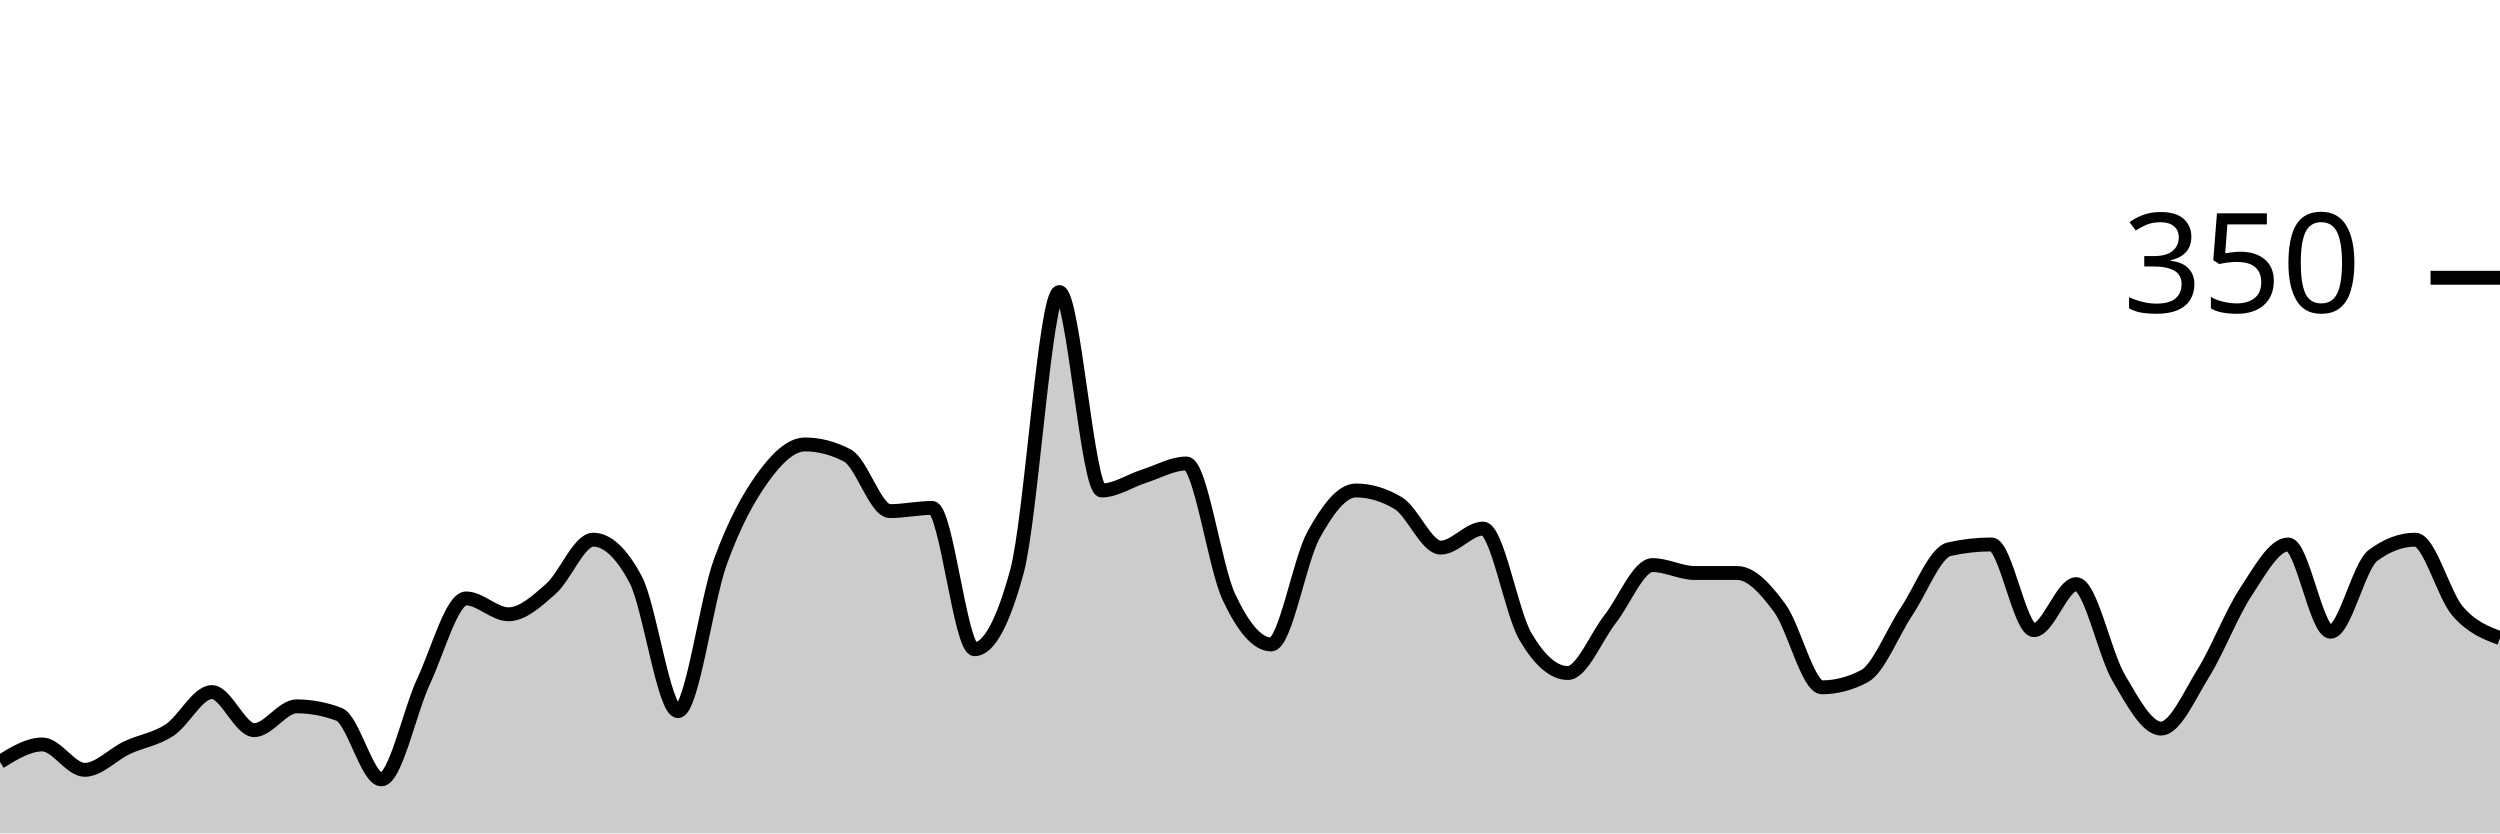
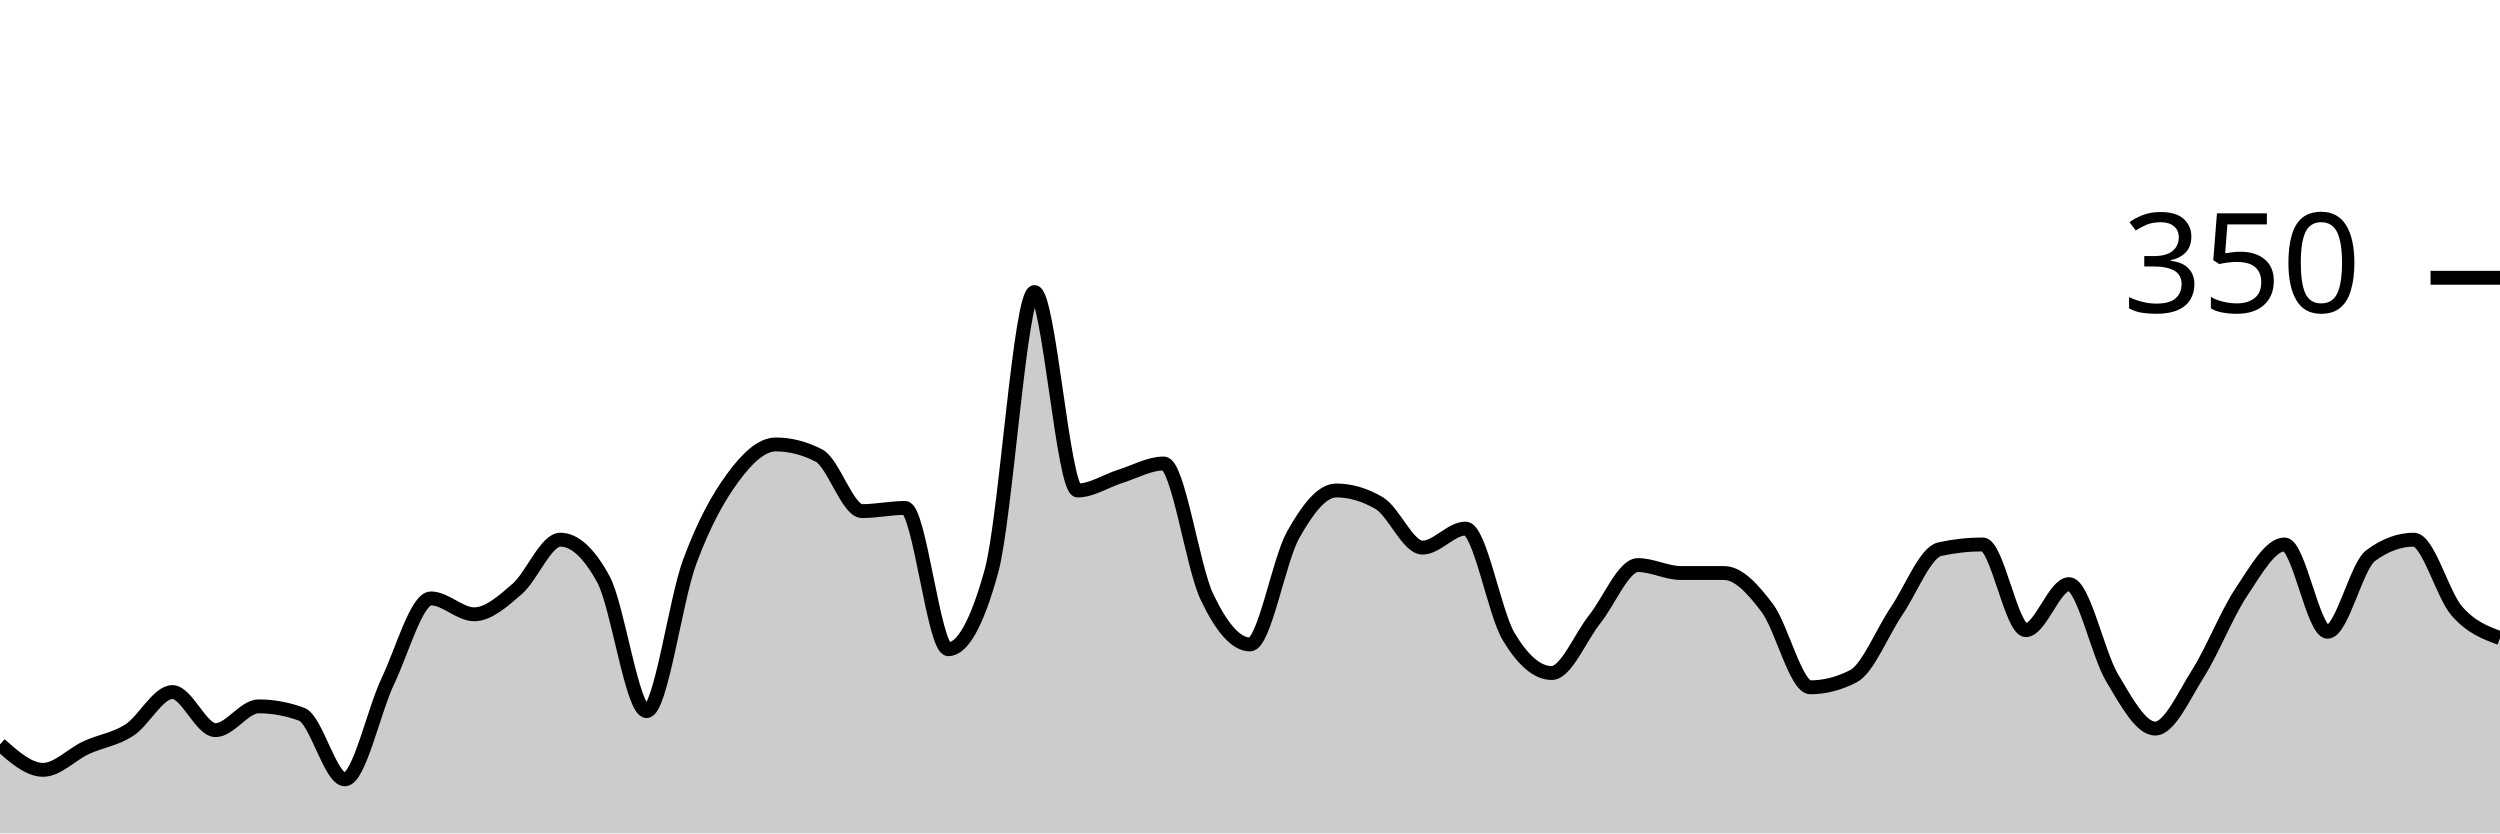
<svg xmlns="http://www.w3.org/2000/svg" viewBox="0 0 180 60">
  <g transform="translate(0,20)">
-     <path class="area" fill="rgba(0, 0, 0, 0.2)" d="M0,34.857C1.017,34.229,2.034,33.6,3.051,33.6C4.068,33.6,5.085,35.429,6.102,35.429C7.119,35.429,8.136,34.305,9.153,33.829C10.169,33.352,11.186,33.238,12.203,32.571C13.22,31.905,14.237,29.829,15.254,29.829C16.271,29.829,17.288,32.571,18.305,32.571C19.322,32.571,20.339,30.857,21.356,30.857C22.373,30.857,23.39,31.048,24.407,31.429C25.424,31.81,26.441,36.114,27.458,36.114C28.475,36.114,29.492,31.2,30.508,29.029C31.525,26.857,32.542,23.086,33.559,23.086C34.576,23.086,35.593,24.229,36.61,24.229C37.627,24.229,38.644,23.295,39.661,22.4C40.678,21.505,41.695,18.857,42.712,18.857C43.729,18.857,44.746,19.81,45.763,21.714C46.78,23.619,47.797,31.2,48.814,31.2C49.831,31.2,50.847,23.257,51.864,20.457C52.881,17.657,53.898,15.81,54.915,14.4C55.932,12.99,56.949,12,57.966,12C58.983,12,60,12.267,61.017,12.8C62.034,13.333,63.051,16.8,64.068,16.8C65.085,16.8,66.102,16.571,67.119,16.571C68.136,16.571,69.153,26.743,70.169,26.743C71.186,26.743,72.203,24.876,73.22,21.143C74.237,17.41,75.254,1.029,76.271,1.029C77.288,1.029,78.305,15.314,79.322,15.314C80.339,15.314,81.356,14.61,82.373,14.286C83.39,13.962,84.407,13.371,85.424,13.371C86.441,13.371,87.458,20.8,88.475,22.971C89.492,25.143,90.508,26.4,91.525,26.4C92.542,26.4,93.559,20.362,94.576,18.514C95.593,16.667,96.61,15.314,97.627,15.314C98.644,15.314,99.661,15.619,100.678,16.229C101.695,16.838,102.712,19.429,103.729,19.429C104.746,19.429,105.763,18.057,106.78,18.057C107.797,18.057,108.814,24.095,109.831,25.829C110.847,27.562,111.864,28.457,112.881,28.457C113.898,28.457,114.915,25.867,115.932,24.571C116.949,23.276,117.966,20.686,118.983,20.686C120,20.686,121.017,21.257,122.034,21.257C123.051,21.257,124.068,21.257,125.085,21.257C126.102,21.257,127.119,22.4,128.136,23.771C129.153,25.143,130.169,29.486,131.186,29.486C132.203,29.486,133.22,29.219,134.237,28.686C135.254,28.152,136.271,25.524,137.288,24C138.305,22.476,139.322,19.771,140.339,19.543C141.356,19.314,142.373,19.2,143.39,19.2C144.407,19.2,145.424,25.371,146.441,25.371C147.458,25.371,148.475,22.057,149.492,22.057C150.508,22.057,151.525,27.067,152.542,28.8C153.559,30.533,154.576,32.457,155.593,32.457C156.61,32.457,157.627,30.095,158.644,28.457C159.661,26.819,160.678,24.171,161.695,22.629C162.712,21.086,163.729,19.2,164.746,19.2C165.763,19.2,166.78,25.486,167.797,25.486C168.814,25.486,169.831,20.762,170.847,20C171.864,19.238,172.881,18.857,173.898,18.857C174.915,18.857,175.932,22.819,176.949,24C177.966,25.181,178.983,25.562,180,25.943L180,40C178.983,40,177.966,40,176.949,40C175.932,40,174.915,40,173.898,40C172.881,40,171.864,40,170.847,40C169.831,40,168.814,40,167.797,40C166.78,40,165.763,40,164.746,40C163.729,40,162.712,40,161.695,40C160.678,40,159.661,40,158.644,40C157.627,40,156.61,40,155.593,40C154.576,40,153.559,40,152.542,40C151.525,40,150.508,40,149.492,40C148.475,40,147.458,40,146.441,40C145.424,40,144.407,40,143.39,40C142.373,40,141.356,40,140.339,40C139.322,40,138.305,40,137.288,40C136.271,40,135.254,40,134.237,40C133.22,40,132.203,40,131.186,40C130.169,40,129.153,40,128.136,40C127.119,40,126.102,40,125.085,40C124.068,40,123.051,40,122.034,40C121.017,40,120,40,118.983,40C117.966,40,116.949,40,115.932,40C114.915,40,113.898,40,112.881,40C111.864,40,110.847,40,109.831,40C108.814,40,107.797,40,106.78,40C105.763,40,104.746,40,103.729,40C102.712,40,101.695,40,100.678,40C99.661,40,98.644,40,97.627,40C96.61,40,95.593,40,94.576,40C93.559,40,92.542,40,91.525,40C90.508,40,89.492,40,88.475,40C87.458,40,86.441,40,85.424,40C84.407,40,83.39,40,82.373,40C81.356,40,80.339,40,79.322,40C78.305,40,77.288,40,76.271,40C75.254,40,74.237,40,73.22,40C72.203,40,71.186,40,70.169,40C69.153,40,68.136,40,67.119,40C66.102,40,65.085,40,64.068,40C63.051,40,62.034,40,61.017,40C60,40,58.983,40,57.966,40C56.949,40,55.932,40,54.915,40C53.898,40,52.881,40,51.864,40C50.847,40,49.831,40,48.814,40C47.797,40,46.78,40,45.763,40C44.746,40,43.729,40,42.712,40C41.695,40,40.678,40,39.661,40C38.644,40,37.627,40,36.61,40C35.593,40,34.576,40,33.559,40C32.542,40,31.525,40,30.508,40C29.492,40,28.475,40,27.458,40C26.441,40,25.424,40,24.407,40C23.39,40,22.373,40,21.356,40C20.339,40,19.322,40,18.305,40C17.288,40,16.271,40,15.254,40C14.237,40,13.22,40,12.203,40C11.186,40,10.169,40,9.153,40C8.136,40,7.119,40,6.102,40C5.085,40,4.068,40,3.051,40C2.034,40,1.017,40,0,40Z" />
-     <path class="line" stroke="black" fill="none" d="M0,34.857C1.017,34.229,2.034,33.6,3.051,33.6C4.068,33.6,5.085,35.429,6.102,35.429C7.119,35.429,8.136,34.305,9.153,33.829C10.169,33.352,11.186,33.238,12.203,32.571C13.22,31.905,14.237,29.829,15.254,29.829C16.271,29.829,17.288,32.571,18.305,32.571C19.322,32.571,20.339,30.857,21.356,30.857C22.373,30.857,23.39,31.048,24.407,31.429C25.424,31.81,26.441,36.114,27.458,36.114C28.475,36.114,29.492,31.2,30.508,29.029C31.525,26.857,32.542,23.086,33.559,23.086C34.576,23.086,35.593,24.229,36.61,24.229C37.627,24.229,38.644,23.295,39.661,22.4C40.678,21.505,41.695,18.857,42.712,18.857C43.729,18.857,44.746,19.81,45.763,21.714C46.78,23.619,47.797,31.2,48.814,31.2C49.831,31.2,50.847,23.257,51.864,20.457C52.881,17.657,53.898,15.81,54.915,14.4C55.932,12.99,56.949,12,57.966,12C58.983,12,60,12.267,61.017,12.8C62.034,13.333,63.051,16.8,64.068,16.8C65.085,16.8,66.102,16.571,67.119,16.571C68.136,16.571,69.153,26.743,70.169,26.743C71.186,26.743,72.203,24.876,73.22,21.143C74.237,17.41,75.254,1.029,76.271,1.029C77.288,1.029,78.305,15.314,79.322,15.314C80.339,15.314,81.356,14.61,82.373,14.286C83.39,13.962,84.407,13.371,85.424,13.371C86.441,13.371,87.458,20.8,88.475,22.971C89.492,25.143,90.508,26.4,91.525,26.4C92.542,26.4,93.559,20.362,94.576,18.514C95.593,16.667,96.61,15.314,97.627,15.314C98.644,15.314,99.661,15.619,100.678,16.229C101.695,16.838,102.712,19.429,103.729,19.429C104.746,19.429,105.763,18.057,106.78,18.057C107.797,18.057,108.814,24.095,109.831,25.829C110.847,27.562,111.864,28.457,112.881,28.457C113.898,28.457,114.915,25.867,115.932,24.571C116.949,23.276,117.966,20.686,118.983,20.686C120,20.686,121.017,21.257,122.034,21.257C123.051,21.257,124.068,21.257,125.085,21.257C126.102,21.257,127.119,22.4,128.136,23.771C129.153,25.143,130.169,29.486,131.186,29.486C132.203,29.486,133.22,29.219,134.237,28.686C135.254,28.152,136.271,25.524,137.288,24C138.305,22.476,139.322,19.771,140.339,19.543C141.356,19.314,142.373,19.2,143.39,19.2C144.407,19.2,145.424,25.371,146.441,25.371C147.458,25.371,148.475,22.057,149.492,22.057C150.508,22.057,151.525,27.067,152.542,28.8C153.559,30.533,154.576,32.457,155.593,32.457C156.61,32.457,157.627,30.095,158.644,28.457C159.661,26.819,160.678,24.171,161.695,22.629C162.712,21.086,163.729,19.2,164.746,19.2C165.763,19.2,166.78,25.486,167.797,25.486C168.814,25.486,169.831,20.762,170.847,20C171.864,19.238,172.881,18.857,173.898,18.857C174.915,18.857,175.932,22.819,176.949,24C177.966,25.181,178.983,25.562,180,25.943" />
+     <path class="area" fill="rgba(0, 0, 0, 0.2)" d="M0,33.6C1.034,34.514,2.069,35.429,3.103,35.429C4.138,35.429,5.172,34.305,6.207,33.829C7.241,33.352,8.276,33.238,9.31,32.571C10.345,31.905,11.379,29.829,12.414,29.829C13.448,29.829,14.483,32.571,15.517,32.571C16.552,32.571,17.586,30.857,18.621,30.857C19.655,30.857,20.69,31.048,21.724,31.429C22.759,31.81,23.793,36.114,24.828,36.114C25.862,36.114,26.897,31.2,27.931,29.029C28.966,26.857,30,23.086,31.034,23.086C32.069,23.086,33.103,24.229,34.138,24.229C35.172,24.229,36.207,23.295,37.241,22.4C38.276,21.505,39.31,18.857,40.345,18.857C41.379,18.857,42.414,19.81,43.448,21.714C44.483,23.619,45.517,31.2,46.552,31.2C47.586,31.2,48.621,23.257,49.655,20.457C50.69,17.657,51.724,15.81,52.759,14.4C53.793,12.99,54.828,12,55.862,12C56.897,12,57.931,12.267,58.966,12.8C60,13.333,61.034,16.8,62.069,16.8C63.103,16.8,64.138,16.571,65.172,16.571C66.207,16.571,67.241,26.743,68.276,26.743C69.31,26.743,70.345,24.876,71.379,21.143C72.414,17.41,73.448,1.029,74.483,1.029C75.517,1.029,76.552,15.314,77.586,15.314C78.621,15.314,79.655,14.61,80.69,14.286C81.724,13.962,82.759,13.371,83.793,13.371C84.828,13.371,85.862,20.8,86.897,22.971C87.931,25.143,88.966,26.4,90,26.4C91.034,26.4,92.069,20.362,93.103,18.514C94.138,16.667,95.172,15.314,96.207,15.314C97.241,15.314,98.276,15.619,99.31,16.229C100.345,16.838,101.379,19.429,102.414,19.429C103.448,19.429,104.483,18.057,105.517,18.057C106.552,18.057,107.586,24.095,108.621,25.829C109.655,27.562,110.69,28.457,111.724,28.457C112.759,28.457,113.793,25.867,114.828,24.571C115.862,23.276,116.897,20.686,117.931,20.686C118.966,20.686,120,21.257,121.034,21.257C122.069,21.257,123.103,21.257,124.138,21.257C125.172,21.257,126.207,22.4,127.241,23.771C128.276,25.143,129.31,29.486,130.345,29.486C131.379,29.486,132.414,29.219,133.448,28.686C134.483,28.152,135.517,25.524,136.552,24C137.586,22.476,138.621,19.771,139.655,19.543C140.69,19.314,141.724,19.2,142.759,19.2C143.793,19.2,144.828,25.371,145.862,25.371C146.897,25.371,147.931,22.057,148.966,22.057C150,22.057,151.034,27.067,152.069,28.8C153.103,30.533,154.138,32.457,155.172,32.457C156.207,32.457,157.241,30.095,158.276,28.457C159.31,26.819,160.345,24.171,161.379,22.629C162.414,21.086,163.448,19.2,164.483,19.2C165.517,19.2,166.552,25.486,167.586,25.486C168.621,25.486,169.655,20.762,170.69,20C171.724,19.238,172.759,18.857,173.793,18.857C174.828,18.857,175.862,22.819,176.897,24C177.931,25.181,178.966,25.562,180,25.943L180,40C178.966,40,177.931,40,176.897,40C175.862,40,174.828,40,173.793,40C172.759,40,171.724,40,170.69,40C169.655,40,168.621,40,167.586,40C166.552,40,165.517,40,164.483,40C163.448,40,162.414,40,161.379,40C160.345,40,159.31,40,158.276,40C157.241,40,156.207,40,155.172,40C154.138,40,153.103,40,152.069,40C151.034,40,150,40,148.966,40C147.931,40,146.897,40,145.862,40C144.828,40,143.793,40,142.759,40C141.724,40,140.69,40,139.655,40C138.621,40,137.586,40,136.552,40C135.517,40,134.483,40,133.448,40C132.414,40,131.379,40,130.345,40C129.31,40,128.276,40,127.241,40C126.207,40,125.172,40,124.138,40C123.103,40,122.069,40,121.034,40C120,40,118.966,40,117.931,40C116.897,40,115.862,40,114.828,40C113.793,40,112.759,40,111.724,40C110.69,40,109.655,40,108.621,40C107.586,40,106.552,40,105.517,40C104.483,40,103.448,40,102.414,40C101.379,40,100.345,40,99.31,40C98.276,40,97.241,40,96.207,40C95.172,40,94.138,40,93.103,40C92.069,40,91.034,40,90,40C88.966,40,87.931,40,86.897,40C85.862,40,84.828,40,83.793,40C82.759,40,81.724,40,80.69,40C79.655,40,78.621,40,77.586,40C76.552,40,75.517,40,74.483,40C73.448,40,72.414,40,71.379,40C70.345,40,69.31,40,68.276,40C67.241,40,66.207,40,65.172,40C64.138,40,63.103,40,62.069,40C61.034,40,60,40,58.966,40C57.931,40,56.897,40,55.862,40C54.828,40,53.793,40,52.759,40C51.724,40,50.69,40,49.655,40C48.621,40,47.586,40,46.552,40C45.517,40,44.483,40,43.448,40C42.414,40,41.379,40,40.345,40C39.31,40,38.276,40,37.241,40C36.207,40,35.172,40,34.138,40C33.103,40,32.069,40,31.034,40C30,40,28.966,40,27.931,40C26.897,40,25.862,40,24.828,40C23.793,40,22.759,40,21.724,40C20.69,40,19.655,40,18.621,40C17.586,40,16.552,40,15.517,40C14.483,40,13.448,40,12.414,40C11.379,40,10.345,40,9.31,40C8.276,40,7.241,40,6.207,40C5.172,40,4.138,40,3.103,40C2.069,40,1.034,40,0,40Z" />
+     <path class="line" stroke="black" fill="none" d="M0,33.6C1.034,34.514,2.069,35.429,3.103,35.429C4.138,35.429,5.172,34.305,6.207,33.829C7.241,33.352,8.276,33.238,9.31,32.571C10.345,31.905,11.379,29.829,12.414,29.829C13.448,29.829,14.483,32.571,15.517,32.571C16.552,32.571,17.586,30.857,18.621,30.857C19.655,30.857,20.69,31.048,21.724,31.429C22.759,31.81,23.793,36.114,24.828,36.114C25.862,36.114,26.897,31.2,27.931,29.029C28.966,26.857,30,23.086,31.034,23.086C32.069,23.086,33.103,24.229,34.138,24.229C35.172,24.229,36.207,23.295,37.241,22.4C38.276,21.505,39.31,18.857,40.345,18.857C41.379,18.857,42.414,19.81,43.448,21.714C44.483,23.619,45.517,31.2,46.552,31.2C47.586,31.2,48.621,23.257,49.655,20.457C50.69,17.657,51.724,15.81,52.759,14.4C53.793,12.99,54.828,12,55.862,12C56.897,12,57.931,12.267,58.966,12.8C60,13.333,61.034,16.8,62.069,16.8C63.103,16.8,64.138,16.571,65.172,16.571C66.207,16.571,67.241,26.743,68.276,26.743C69.31,26.743,70.345,24.876,71.379,21.143C72.414,17.41,73.448,1.029,74.483,1.029C75.517,1.029,76.552,15.314,77.586,15.314C78.621,15.314,79.655,14.61,80.69,14.286C81.724,13.962,82.759,13.371,83.793,13.371C84.828,13.371,85.862,20.8,86.897,22.971C87.931,25.143,88.966,26.4,90,26.4C91.034,26.4,92.069,20.362,93.103,18.514C94.138,16.667,95.172,15.314,96.207,15.314C97.241,15.314,98.276,15.619,99.31,16.229C100.345,16.838,101.379,19.429,102.414,19.429C103.448,19.429,104.483,18.057,105.517,18.057C106.552,18.057,107.586,24.095,108.621,25.829C109.655,27.562,110.69,28.457,111.724,28.457C112.759,28.457,113.793,25.867,114.828,24.571C115.862,23.276,116.897,20.686,117.931,20.686C118.966,20.686,120,21.257,121.034,21.257C122.069,21.257,123.103,21.257,124.138,21.257C125.172,21.257,126.207,22.4,127.241,23.771C128.276,25.143,129.31,29.486,130.345,29.486C131.379,29.486,132.414,29.219,133.448,28.686C134.483,28.152,135.517,25.524,136.552,24C137.586,22.476,138.621,19.771,139.655,19.543C140.69,19.314,141.724,19.2,142.759,19.2C143.793,19.2,144.828,25.371,145.862,25.371C146.897,25.371,147.931,22.057,148.966,22.057C150,22.057,151.034,27.067,152.069,28.8C153.103,30.533,154.138,32.457,155.172,32.457C156.207,32.457,157.241,30.095,158.276,28.457C159.31,26.819,160.345,24.171,161.379,22.629C162.414,21.086,163.448,19.2,164.483,19.2C165.517,19.2,166.552,25.486,167.586,25.486C168.621,25.486,169.655,20.762,170.69,20C171.724,19.238,172.759,18.857,173.793,18.857C174.828,18.857,175.862,22.819,176.897,24C177.931,25.181,178.966,25.562,180,25.943" />
    <path class="axis-ceiling" stroke-width="1" stroke="black" fill="none" d="M175,0L180,0" />
    <text class="axis-ceiling-label" font-family="sans-serif" text-anchor="end" font-size="10px" x="170" y="2.5">350</text>
  </g>
</svg>
